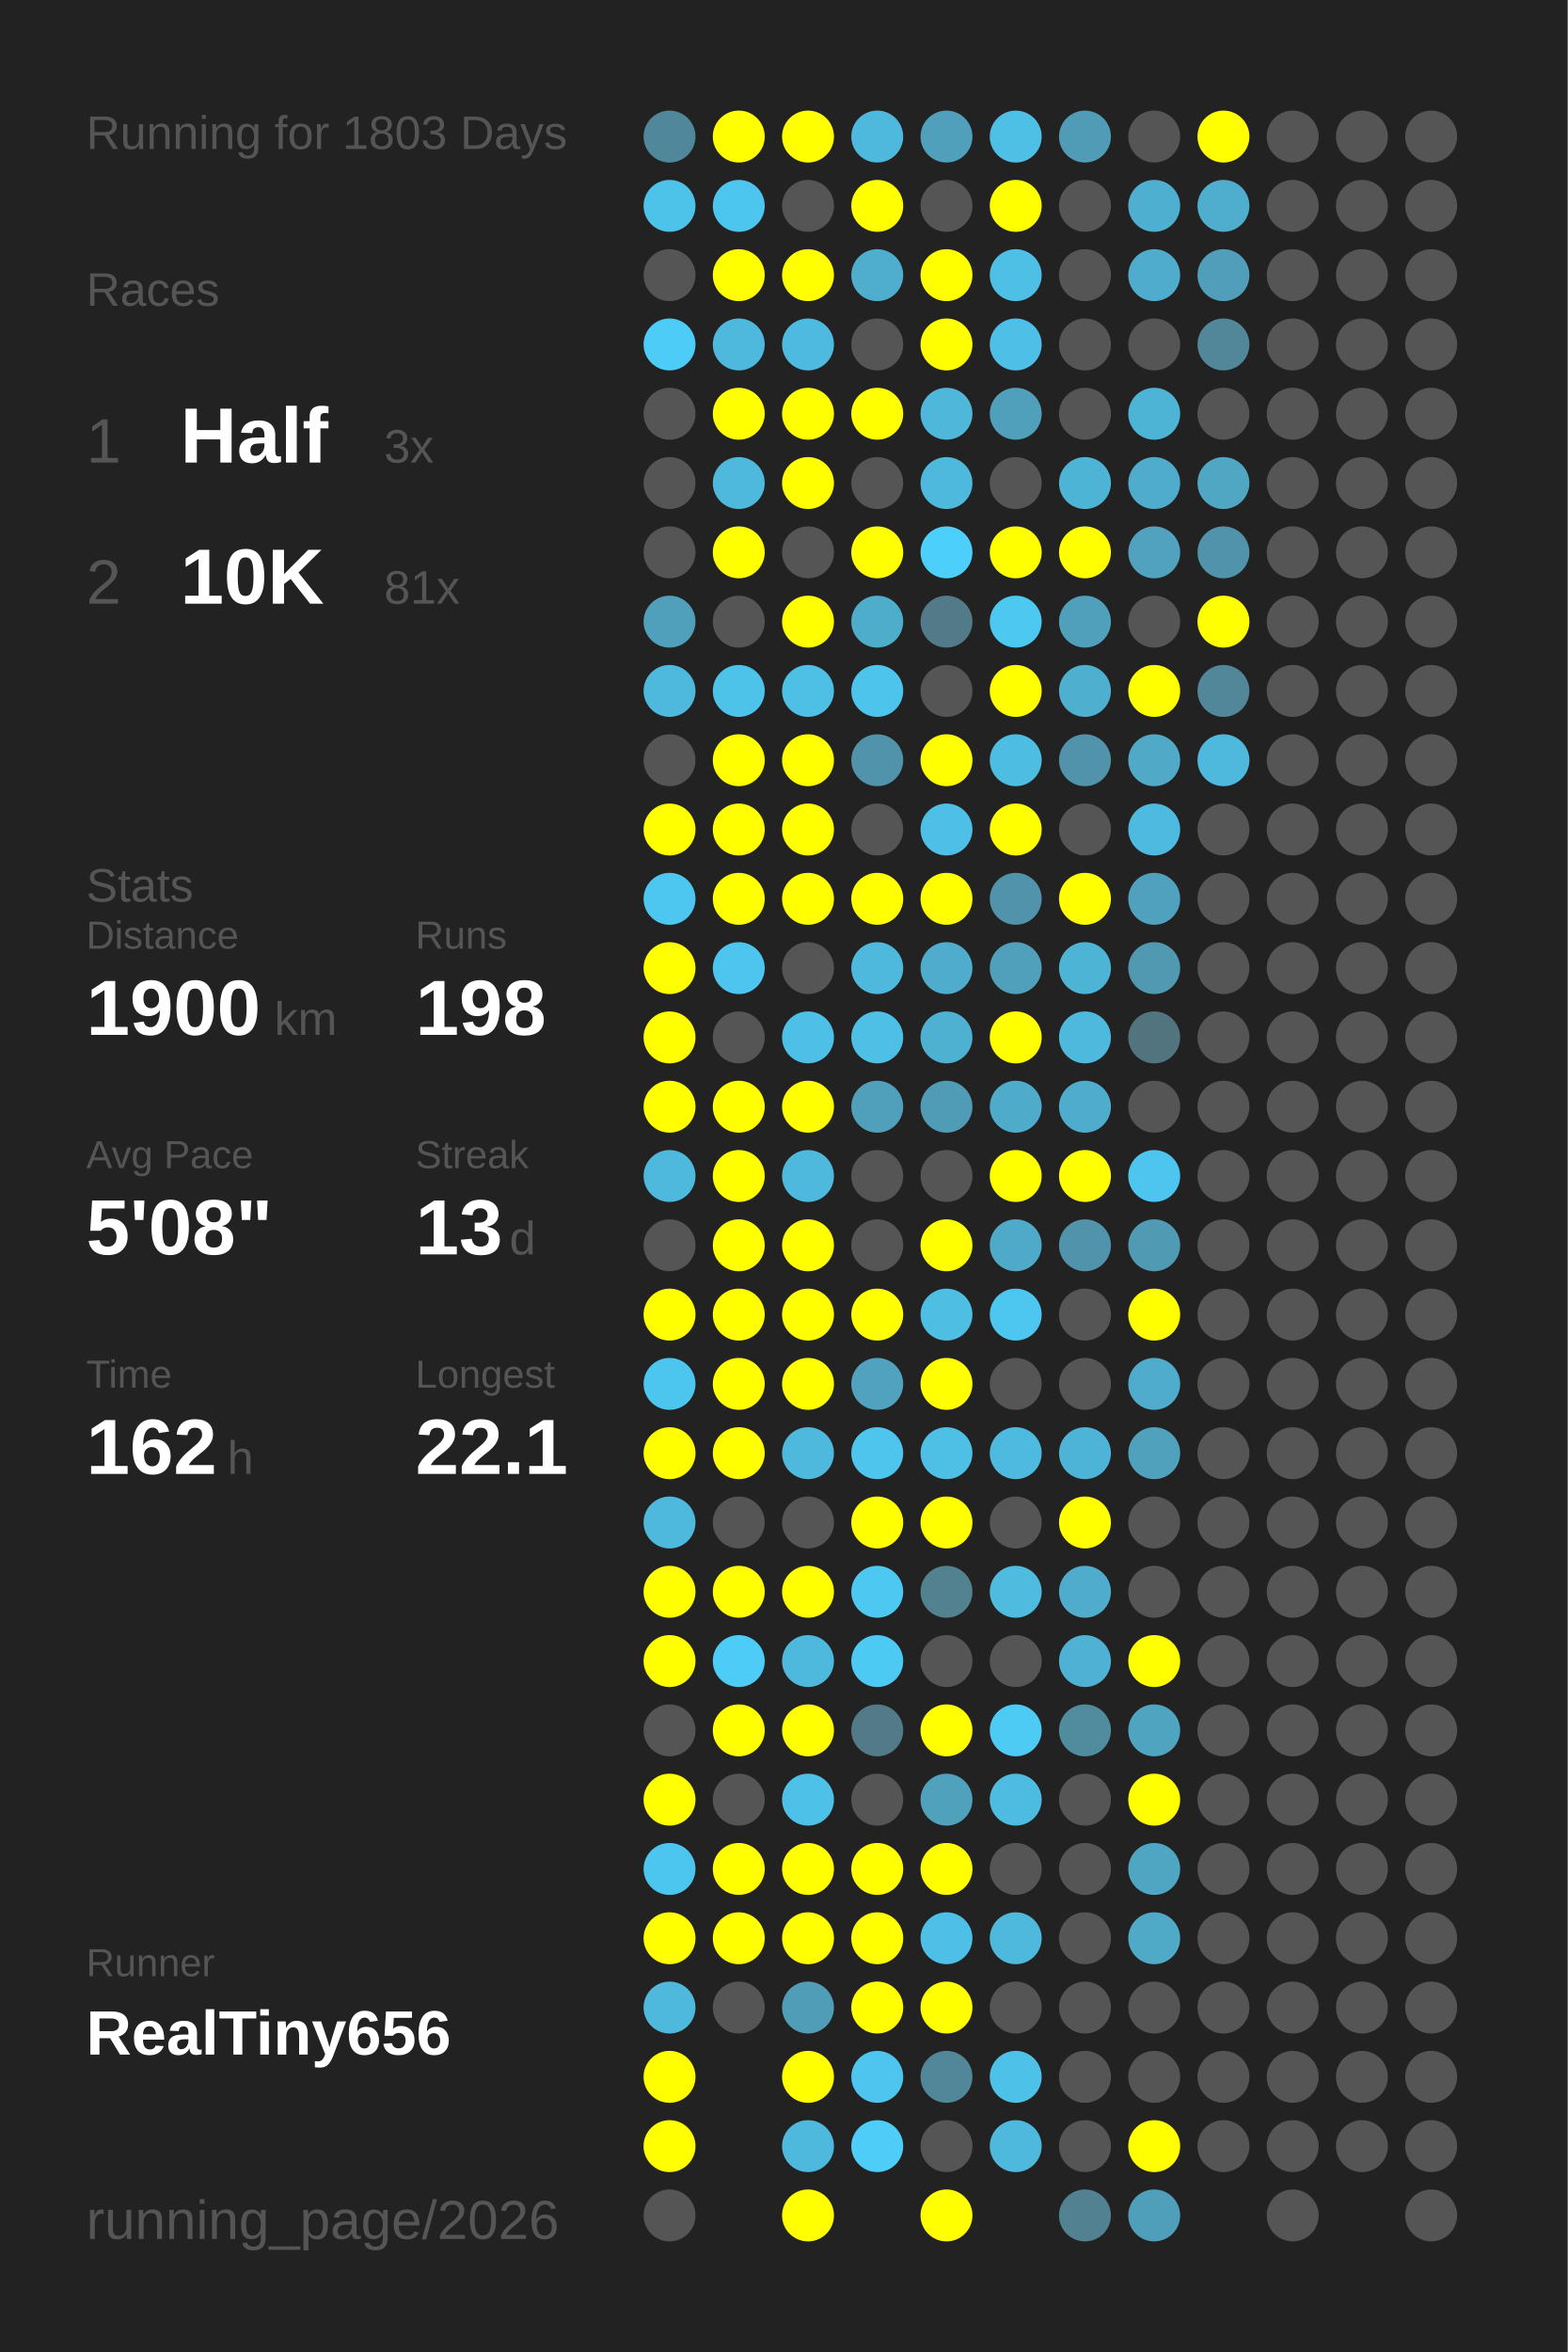
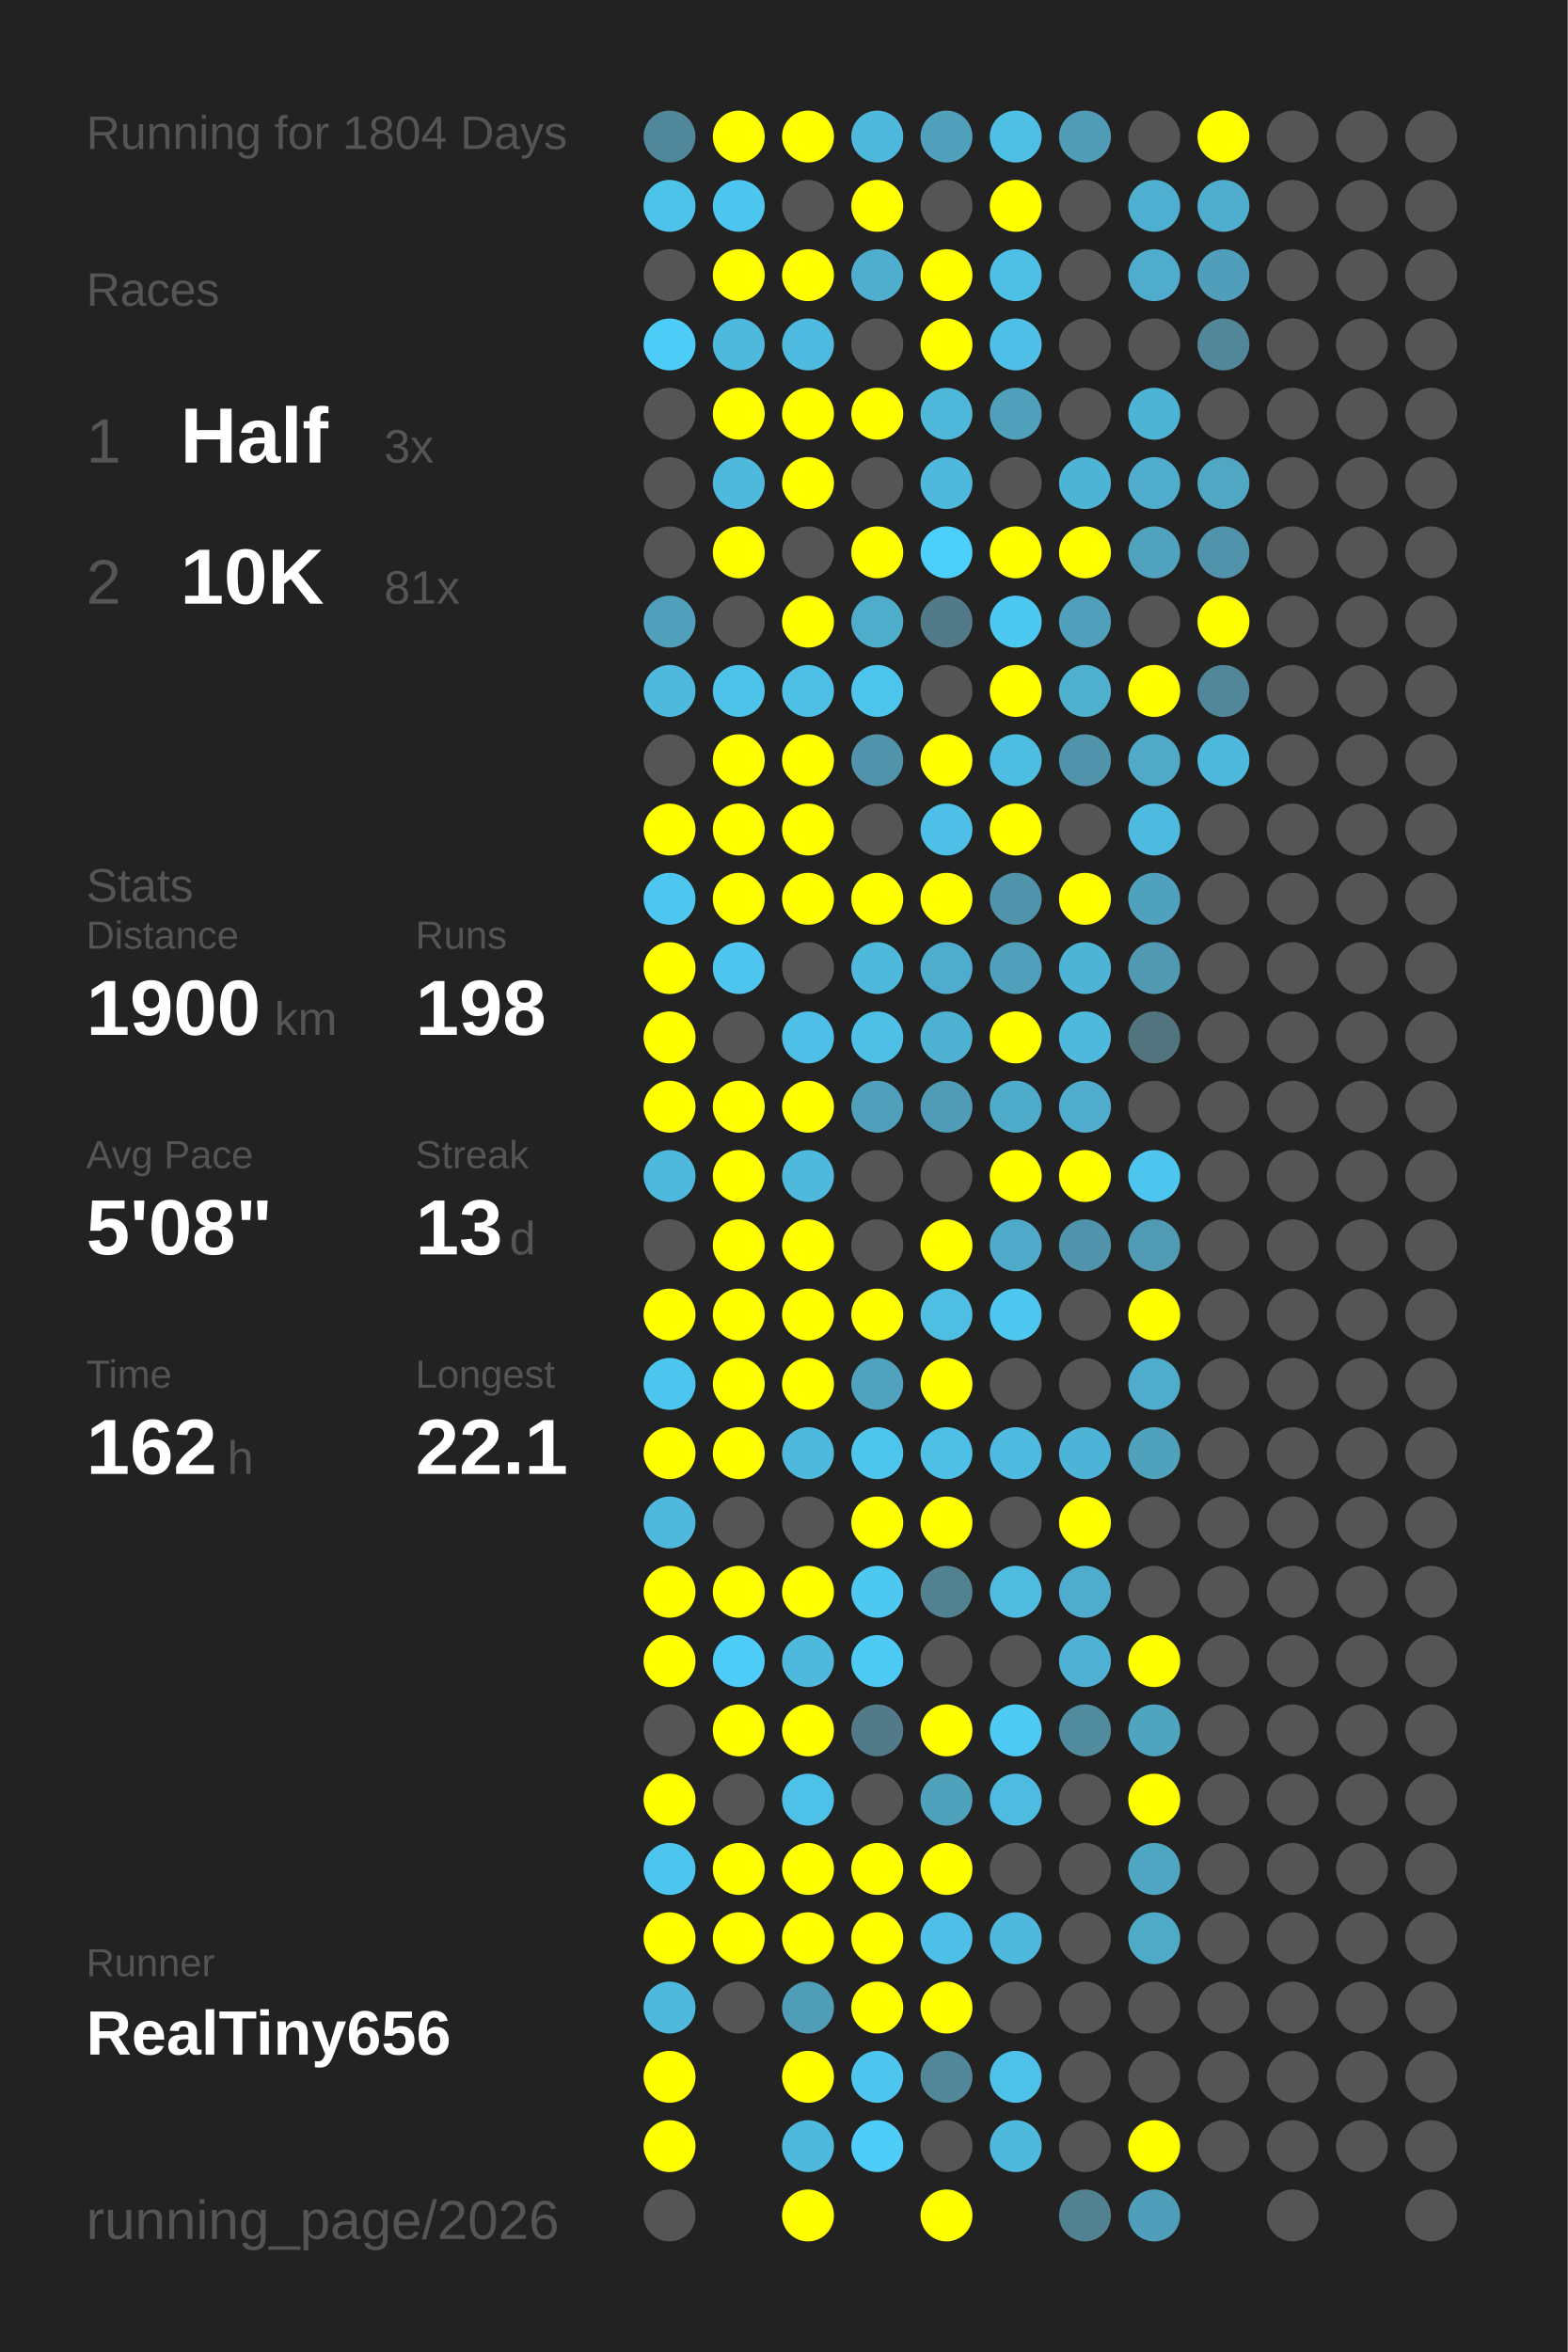
<svg xmlns="http://www.w3.org/2000/svg" baseProfile="full" height="300mm" version="1.1" viewBox="0,0,200,300" width="200mm">
  <defs />
  <rect fill="#222222" height="300" width="200" x="0" y="0" />
-   <text fill="#555555" style="font-size:6px; font-family:Arial;" x="11" y="19">Running for 1803 Days</text>
+   <text fill="#555555" style="font-size:6px; font-family:Arial;" x="11" y="19">Running for 1804 Days</text>
  <text fill="#555555" style="font-size:6px; font-family:Arial;" x="11" y="39">Races</text>
  <text fill="#555555" style="font-size:8px; font-family:Arial;" x="11" y="59">1</text>
  <text fill="#FFFFFF" style="font-size:10px; font-family:Arial; font-weight:bold;" x="23" y="59">Half</text>
  <text fill="#555555" style="font-size:6px; font-family:Arial;" x="49" y="59">3x</text>
  <text fill="#555555" style="font-size:8px; font-family:Arial;" x="11" y="77">2</text>
  <text fill="#FFFFFF" style="font-size:10px; font-family:Arial; font-weight:bold;" x="23" y="77">10K</text>
  <text fill="#555555" style="font-size:6px; font-family:Arial;" x="49" y="77">81x</text>
  <text fill="#555555" style="font-size:6px; font-family:Arial;" x="11" y="115">Stats</text>
  <text fill="#555555" style="font-size:5px; font-family:Arial;" x="11" y="121">Distance</text>
  <text fill="#FFFFFF" style="font-size:10px; font-family:Arial; font-weight:bold;" x="11" y="132">1900</text>
  <text fill="#555555" style="font-size:6px; font-family:Arial;" x="35" y="132">km</text>
  <text fill="#555555" style="font-size:5px; font-family:Arial;" x="53" y="121">Runs</text>
  <text fill="#FFFFFF" style="font-size:10px; font-family:Arial; font-weight:bold;" x="53" y="132">198</text>
  <text fill="#555555" style="font-size:5px; font-family:Arial;" x="11" y="149">Avg Pace</text>
  <text fill="#FFFFFF" style="font-size:10px; font-family:Arial; font-weight:bold;" x="11" y="160">5'08"</text>
  <text fill="#555555" style="font-size:5px; font-family:Arial;" x="53" y="149">Streak</text>
  <text fill="#FFFFFF" style="font-size:10px; font-family:Arial; font-weight:bold;" x="53" y="160">13</text>
  <text fill="#555555" style="font-size:6px; font-family:Arial;" x="65" y="160">d</text>
  <text fill="#555555" style="font-size:5px; font-family:Arial;" x="11" y="177">Time</text>
  <text fill="#FFFFFF" style="font-size:10px; font-family:Arial; font-weight:bold;" x="11" y="188">162</text>
  <text fill="#555555" style="font-size:6px; font-family:Arial;" x="29" y="188">h</text>
  <text fill="#555555" style="font-size:5px; font-family:Arial;" x="53" y="177">Longest</text>
  <text fill="#FFFFFF" style="font-size:10px; font-family:Arial; font-weight:bold;" x="53" y="188">22.1</text>
  <text fill="#555555" style="font-size:5px; font-family:Arial;" x="11" y="252.065">Runner</text>
  <text fill="#FFFFFF" style="font-size:8px; font-family:Arial; font-weight:bold;" x="11" y="262.065">RealTiny656</text>
  <text fill="#555555" style="font-size:7px; font-family:Arial;" x="11" y="285.581">running_page/2026</text>
  <circle cx="85.417" cy="17.419" fill="#51879a" r="3.312" />
  <circle cx="85.417" cy="26.258" fill="#4dc3ea" r="3.312" />
  <circle cx="85.417" cy="35.097" fill="#555555" r="3.312" />
  <circle cx="85.417" cy="43.935" fill="#4dccf7" r="3.312" />
  <circle cx="85.417" cy="52.774" fill="#555555" r="3.312" />
  <circle cx="85.417" cy="61.613" fill="#555555" r="3.312" />
  <circle cx="85.417" cy="70.452" fill="#555555" r="3.312" />
  <circle cx="85.417" cy="79.29" fill="#50a0bb" r="3.312" />
  <circle cx="85.417" cy="88.129" fill="#4eb9dd" r="3.312" />
  <circle cx="85.417" cy="96.968" fill="#555555" r="3.312" />
  <circle cx="85.417" cy="105.806" fill="#FFFF00" r="3.312" />
  <circle cx="85.417" cy="114.645" fill="#4dc7f0" r="3.312" />
  <circle cx="85.417" cy="123.484" fill="#FFFF00" r="3.312" />
  <circle cx="85.417" cy="132.323" fill="#FFFF00" r="3.312" />
  <circle cx="85.417" cy="141.161" fill="#FFFF00" r="3.312" />
  <circle cx="85.417" cy="150" fill="#4eb9dd" r="3.312" />
  <circle cx="85.417" cy="158.839" fill="#555555" r="3.312" />
  <circle cx="85.417" cy="167.677" fill="#FFFF00" r="3.312" />
  <circle cx="85.417" cy="176.516" fill="#4dc6ef" r="3.312" />
  <circle cx="85.417" cy="185.355" fill="#FFFF00" r="3.312" />
  <circle cx="85.417" cy="194.194" fill="#4eb9dd" r="3.312" />
  <circle cx="85.417" cy="203.032" fill="#FFFF00" r="3.312" />
  <circle cx="85.417" cy="211.871" fill="#FFFF00" r="3.312" />
  <circle cx="85.417" cy="220.71" fill="#555555" r="3.312" />
  <circle cx="85.417" cy="229.548" fill="#FFFF00" r="3.312" />
  <circle cx="85.417" cy="238.387" fill="#4dc6ef" r="3.312" />
  <circle cx="85.417" cy="247.226" fill="#FFFF00" r="3.312" />
  <circle cx="85.417" cy="256.065" fill="#4eb9dd" r="3.312" />
  <circle cx="85.417" cy="264.903" fill="#FFFF00" r="3.312" />
  <circle cx="85.417" cy="273.742" fill="#FFFF00" r="3.312" />
  <circle cx="85.417" cy="282.581" fill="#555555" r="3.312" />
  <circle cx="94.25" cy="17.419" fill="#FFFF00" r="3.312" />
  <circle cx="94.25" cy="26.258" fill="#4dc6ef" r="3.312" />
  <circle cx="94.25" cy="35.097" fill="#FFFF00" r="3.312" />
  <circle cx="94.25" cy="43.935" fill="#4eb9dd" r="3.312" />
  <circle cx="94.25" cy="52.774" fill="#FFFF00" r="3.312" />
  <circle cx="94.25" cy="61.613" fill="#4eb9dd" r="3.312" />
  <circle cx="94.25" cy="70.452" fill="#FFFF00" r="3.312" />
  <circle cx="94.25" cy="79.29" fill="#555555" r="3.312" />
  <circle cx="94.25" cy="88.129" fill="#4dc3ea" r="3.312" />
  <circle cx="94.25" cy="96.968" fill="#FFFF00" r="3.312" />
  <circle cx="94.25" cy="105.806" fill="#FFFF00" r="3.312" />
  <circle cx="94.25" cy="114.645" fill="#FFFF00" r="3.312" />
  <circle cx="94.25" cy="123.484" fill="#4dc5ee" r="3.312" />
  <circle cx="94.25" cy="132.323" fill="#555555" r="3.312" />
  <circle cx="94.25" cy="141.161" fill="#FFFF00" r="3.312" />
  <circle cx="94.25" cy="150" fill="#FFFF00" r="3.312" />
  <circle cx="94.25" cy="158.839" fill="#FFFF00" r="3.312" />
  <circle cx="94.25" cy="167.677" fill="#FFFF00" r="3.312" />
  <circle cx="94.25" cy="176.516" fill="#FFFF00" r="3.312" />
  <circle cx="94.25" cy="185.355" fill="#FFFF00" r="3.312" />
  <circle cx="94.25" cy="194.194" fill="#555555" r="3.312" />
  <circle cx="94.25" cy="203.032" fill="#FFFF00" r="3.312" />
  <circle cx="94.25" cy="211.871" fill="#4dccf7" r="3.312" />
  <circle cx="94.25" cy="220.71" fill="#FFFF00" r="3.312" />
  <circle cx="94.25" cy="229.548" fill="#555555" r="3.312" />
  <circle cx="94.25" cy="238.387" fill="#FFFF00" r="3.312" />
  <circle cx="94.25" cy="247.226" fill="#FFFF00" r="3.312" />
  <circle cx="94.25" cy="256.065" fill="#555555" r="3.312" />
  <circle cx="103.083" cy="17.419" fill="#FFFF00" r="3.312" />
  <circle cx="103.083" cy="26.258" fill="#555555" r="3.312" />
  <circle cx="103.083" cy="35.097" fill="#FFFF00" r="3.312" />
  <circle cx="103.083" cy="43.935" fill="#4ebadf" r="3.312" />
  <circle cx="103.083" cy="52.774" fill="#FFFF00" r="3.312" />
  <circle cx="103.083" cy="61.613" fill="#FFFF00" r="3.312" />
  <circle cx="103.083" cy="70.452" fill="#555555" r="3.312" />
  <circle cx="103.083" cy="79.29" fill="#FFFF00" r="3.312" />
  <circle cx="103.083" cy="88.129" fill="#4ebfe5" r="3.312" />
  <circle cx="103.083" cy="96.968" fill="#FFFF00" r="3.312" />
  <circle cx="103.083" cy="105.806" fill="#FFFF00" r="3.312" />
  <circle cx="103.083" cy="114.645" fill="#FFFF00" r="3.312" />
  <circle cx="103.083" cy="123.484" fill="#555555" r="3.312" />
  <circle cx="103.083" cy="132.323" fill="#4ec0e7" r="3.312" />
  <circle cx="103.083" cy="141.161" fill="#FFFF00" r="3.312" />
  <circle cx="103.083" cy="150" fill="#4eb9dd" r="3.312" />
  <circle cx="103.083" cy="158.839" fill="#FFFF00" r="3.312" />
  <circle cx="103.083" cy="167.677" fill="#FFFF00" r="3.312" />
  <circle cx="103.083" cy="176.516" fill="#FFFF00" r="3.312" />
  <circle cx="103.083" cy="185.355" fill="#4eb9dd" r="3.312" />
  <circle cx="103.083" cy="194.194" fill="#555555" r="3.312" />
  <circle cx="103.083" cy="203.032" fill="#FFFF00" r="3.312" />
  <circle cx="103.083" cy="211.871" fill="#4eb9dd" r="3.312" />
  <circle cx="103.083" cy="220.71" fill="#FFFF00" r="3.312" />
  <circle cx="103.083" cy="229.548" fill="#4ec1e8" r="3.312" />
  <circle cx="103.083" cy="238.387" fill="#FFFF00" r="3.312" />
  <circle cx="103.083" cy="247.226" fill="#FFFF00" r="3.312" />
  <circle cx="103.083" cy="256.065" fill="#509db7" r="3.312" />
  <circle cx="103.083" cy="264.903" fill="#FFFF00" r="3.312" />
  <circle cx="103.083" cy="273.742" fill="#4eb9dd" r="3.312" />
  <circle cx="103.083" cy="282.581" fill="#FFFF00" r="3.312" />
  <circle cx="111.917" cy="17.419" fill="#4eb9dd" r="3.312" />
  <circle cx="111.917" cy="26.258" fill="#FFFF00" r="3.312" />
  <circle cx="111.917" cy="35.097" fill="#4faece" r="3.312" />
  <circle cx="111.917" cy="43.935" fill="#555555" r="3.312" />
  <circle cx="111.917" cy="52.774" fill="#FFFF00" r="3.312" />
  <circle cx="111.917" cy="61.613" fill="#555555" r="3.312" />
  <circle cx="111.917" cy="70.452" fill="#FFFF00" r="3.312" />
  <circle cx="111.917" cy="79.29" fill="#4fadcc" r="3.312" />
  <circle cx="111.917" cy="88.129" fill="#4dc4eb" r="3.312" />
  <circle cx="111.917" cy="96.968" fill="#5093aa" r="3.312" />
  <circle cx="111.917" cy="105.806" fill="#555555" r="3.312" />
  <circle cx="111.917" cy="114.645" fill="#FFFF00" r="3.312" />
  <circle cx="111.917" cy="123.484" fill="#4eb9dd" r="3.312" />
  <circle cx="111.917" cy="132.323" fill="#4ebfe5" r="3.312" />
  <circle cx="111.917" cy="141.161" fill="#50a0bb" r="3.312" />
  <circle cx="111.917" cy="150" fill="#555555" r="3.312" />
  <circle cx="111.917" cy="158.839" fill="#555555" r="3.312" />
  <circle cx="111.917" cy="167.677" fill="#FFFF00" r="3.312" />
  <circle cx="111.917" cy="176.516" fill="#50a2be" r="3.312" />
  <circle cx="111.917" cy="185.355" fill="#4dc5ed" r="3.312" />
  <circle cx="111.917" cy="194.194" fill="#FFFF00" r="3.312" />
  <circle cx="111.917" cy="203.032" fill="#4dc8f1" r="3.312" />
  <circle cx="111.917" cy="211.871" fill="#4dcaf4" r="3.312" />
  <circle cx="111.917" cy="220.71" fill="#527a88" r="3.312" />
  <circle cx="111.917" cy="229.548" fill="#555555" r="3.312" />
  <circle cx="111.917" cy="238.387" fill="#FFFF00" r="3.312" />
  <circle cx="111.917" cy="247.226" fill="#FFFF00" r="3.312" />
  <circle cx="111.917" cy="256.065" fill="#FFFF00" r="3.312" />
  <circle cx="111.917" cy="264.903" fill="#4dc5ee" r="3.312" />
  <circle cx="111.917" cy="273.742" fill="#4dcdf8" r="3.312" />
  <circle cx="120.75" cy="17.419" fill="#50a0bb" r="3.312" />
  <circle cx="120.75" cy="26.258" fill="#555555" r="3.312" />
  <circle cx="120.75" cy="35.097" fill="#FFFF00" r="3.312" />
  <circle cx="120.75" cy="43.935" fill="#FFFF00" r="3.312" />
  <circle cx="120.75" cy="52.774" fill="#4eb7da" r="3.312" />
  <circle cx="120.75" cy="61.613" fill="#4eb9dd" r="3.312" />
  <circle cx="120.75" cy="70.452" fill="#4dcffb" r="3.312" />
  <circle cx="120.75" cy="79.29" fill="#527a88" r="3.312" />
  <circle cx="120.75" cy="88.129" fill="#555555" r="3.312" />
  <circle cx="120.75" cy="96.968" fill="#FFFF00" r="3.312" />
  <circle cx="120.75" cy="105.806" fill="#4ebfe6" r="3.312" />
  <circle cx="120.75" cy="114.645" fill="#FFFF00" r="3.312" />
  <circle cx="120.75" cy="123.484" fill="#4faccc" r="3.312" />
  <circle cx="120.75" cy="132.323" fill="#4fb1d2" r="3.312" />
  <circle cx="120.75" cy="141.161" fill="#509cb6" r="3.312" />
  <circle cx="120.75" cy="150" fill="#555555" r="3.312" />
  <circle cx="120.75" cy="158.839" fill="#FFFF00" r="3.312" />
  <circle cx="120.75" cy="167.677" fill="#4ebee3" r="3.312" />
  <circle cx="120.75" cy="176.516" fill="#FFFF00" r="3.312" />
  <circle cx="120.75" cy="185.355" fill="#4ebfe5" r="3.312" />
  <circle cx="120.75" cy="194.194" fill="#FFFF00" r="3.312" />
  <circle cx="120.75" cy="203.032" fill="#528190" r="3.312" />
  <circle cx="120.75" cy="211.871" fill="#555555" r="3.312" />
  <circle cx="120.75" cy="220.71" fill="#FFFF00" r="3.312" />
  <circle cx="120.75" cy="229.548" fill="#50a1bc" r="3.312" />
  <circle cx="120.75" cy="238.387" fill="#FFFF00" r="3.312" />
  <circle cx="120.75" cy="247.226" fill="#4ebfe6" r="3.312" />
  <circle cx="120.75" cy="256.065" fill="#FFFF00" r="3.312" />
  <circle cx="120.75" cy="264.903" fill="#518799" r="3.312" />
  <circle cx="120.75" cy="273.742" fill="#555555" r="3.312" />
  <circle cx="120.75" cy="282.581" fill="#FFFF00" r="3.312" />
  <circle cx="129.583" cy="17.419" fill="#4ec0e6" r="3.312" />
  <circle cx="129.583" cy="26.258" fill="#FFFF00" r="3.312" />
  <circle cx="129.583" cy="35.097" fill="#4ebfe5" r="3.312" />
  <circle cx="129.583" cy="43.935" fill="#4ec0e7" r="3.312" />
  <circle cx="129.583" cy="52.774" fill="#50a0bb" r="3.312" />
  <circle cx="129.583" cy="61.613" fill="#555555" r="3.312" />
  <circle cx="129.583" cy="70.452" fill="#FFFF00" r="3.312" />
  <circle cx="129.583" cy="79.29" fill="#4dc8f1" r="3.312" />
  <circle cx="129.583" cy="88.129" fill="#FFFF00" r="3.312" />
  <circle cx="129.583" cy="96.968" fill="#4ebde2" r="3.312" />
  <circle cx="129.583" cy="105.806" fill="#FFFF00" r="3.312" />
  <circle cx="129.583" cy="114.645" fill="#5093aa" r="3.312" />
  <circle cx="129.583" cy="123.484" fill="#50a0bb" r="3.312" />
  <circle cx="129.583" cy="132.323" fill="#FFFF00" r="3.312" />
  <circle cx="129.583" cy="141.161" fill="#4fabca" r="3.312" />
  <circle cx="129.583" cy="150" fill="#FFFF00" r="3.312" />
  <circle cx="129.583" cy="158.839" fill="#4fa9c8" r="3.312" />
  <circle cx="129.583" cy="167.677" fill="#4dc7f0" r="3.312" />
  <circle cx="129.583" cy="176.516" fill="#555555" r="3.312" />
  <circle cx="129.583" cy="185.355" fill="#4ebadf" r="3.312" />
  <circle cx="129.583" cy="194.194" fill="#555555" r="3.312" />
  <circle cx="129.583" cy="203.032" fill="#4ebbdf" r="3.312" />
  <circle cx="129.583" cy="211.871" fill="#555555" r="3.312" />
  <circle cx="129.583" cy="220.71" fill="#4dcbf5" r="3.312" />
  <circle cx="129.583" cy="229.548" fill="#4ebbe0" r="3.312" />
  <circle cx="129.583" cy="238.387" fill="#555555" r="3.312" />
  <circle cx="129.583" cy="247.226" fill="#4eb9dd" r="3.312" />
  <circle cx="129.583" cy="256.065" fill="#555555" r="3.312" />
  <circle cx="129.583" cy="264.903" fill="#4ec1e9" r="3.312" />
  <circle cx="129.583" cy="273.742" fill="#4eb9dd" r="3.312" />
  <circle cx="138.417" cy="17.419" fill="#509bb5" r="3.312" />
  <circle cx="138.417" cy="26.258" fill="#555555" r="3.312" />
  <circle cx="138.417" cy="35.097" fill="#555555" r="3.312" />
  <circle cx="138.417" cy="43.935" fill="#555555" r="3.312" />
  <circle cx="138.417" cy="52.774" fill="#555555" r="3.312" />
  <circle cx="138.417" cy="61.613" fill="#4eb4d6" r="3.312" />
  <circle cx="138.417" cy="70.452" fill="#FFFF00" r="3.312" />
  <circle cx="138.417" cy="79.29" fill="#50a0bb" r="3.312" />
  <circle cx="138.417" cy="88.129" fill="#4fafcf" r="3.312" />
  <circle cx="138.417" cy="96.968" fill="#5093aa" r="3.312" />
  <circle cx="138.417" cy="105.806" fill="#555555" r="3.312" />
  <circle cx="138.417" cy="114.645" fill="#FFFF00" r="3.312" />
  <circle cx="138.417" cy="123.484" fill="#4eb4d6" r="3.312" />
  <circle cx="138.417" cy="132.323" fill="#4eb9dd" r="3.312" />
  <circle cx="138.417" cy="141.161" fill="#4faccc" r="3.312" />
  <circle cx="138.417" cy="150" fill="#FFFF00" r="3.312" />
  <circle cx="138.417" cy="158.839" fill="#5093aa" r="3.312" />
  <circle cx="138.417" cy="167.677" fill="#555555" r="3.312" />
  <circle cx="138.417" cy="176.516" fill="#555555" r="3.312" />
  <circle cx="138.417" cy="185.355" fill="#4eb4d7" r="3.312" />
  <circle cx="138.417" cy="194.194" fill="#FFFF00" r="3.312" />
  <circle cx="138.417" cy="203.032" fill="#4faccc" r="3.312" />
  <circle cx="138.417" cy="211.871" fill="#4fb2d4" r="3.312" />
  <circle cx="138.417" cy="220.71" fill="#518b9e" r="3.312" />
  <circle cx="138.417" cy="229.548" fill="#555555" r="3.312" />
  <circle cx="138.417" cy="238.387" fill="#555555" r="3.312" />
  <circle cx="138.417" cy="247.226" fill="#555555" r="3.312" />
  <circle cx="138.417" cy="256.065" fill="#555555" r="3.312" />
  <circle cx="138.417" cy="264.903" fill="#555555" r="3.312" />
  <circle cx="138.417" cy="273.742" fill="#555555" r="3.312" />
  <circle cx="138.417" cy="282.581" fill="#528191" r="3.312" />
  <circle cx="147.25" cy="17.419" fill="#555555" r="3.312" />
  <circle cx="147.25" cy="26.258" fill="#4fafd0" r="3.312" />
  <circle cx="147.25" cy="35.097" fill="#4faccc" r="3.312" />
  <circle cx="147.25" cy="43.935" fill="#555555" r="3.312" />
  <circle cx="147.25" cy="52.774" fill="#4eb4d6" r="3.312" />
  <circle cx="147.25" cy="61.613" fill="#4faccc" r="3.312" />
  <circle cx="147.25" cy="70.452" fill="#50a2be" r="3.312" />
  <circle cx="147.25" cy="79.29" fill="#555555" r="3.312" />
  <circle cx="147.25" cy="88.129" fill="#FFFF00" r="3.312" />
  <circle cx="147.25" cy="96.968" fill="#4fa9c7" r="3.312" />
  <circle cx="147.25" cy="105.806" fill="#4ebadf" r="3.312" />
  <circle cx="147.25" cy="114.645" fill="#50a1bd" r="3.312" />
  <circle cx="147.25" cy="123.484" fill="#5099b1" r="3.312" />
  <circle cx="147.25" cy="132.323" fill="#52747f" r="3.312" />
  <circle cx="147.25" cy="141.161" fill="#555555" r="3.312" />
  <circle cx="147.25" cy="150" fill="#4dc5ee" r="3.312" />
  <circle cx="147.25" cy="158.839" fill="#509ab3" r="3.312" />
  <circle cx="147.25" cy="167.677" fill="#FFFF00" r="3.312" />
  <circle cx="147.25" cy="176.516" fill="#4faccc" r="3.312" />
  <circle cx="147.25" cy="185.355" fill="#50a1bc" r="3.312" />
  <circle cx="147.25" cy="194.194" fill="#555555" r="3.312" />
  <circle cx="147.25" cy="203.032" fill="#555555" r="3.312" />
  <circle cx="147.25" cy="211.871" fill="#FFFF00" r="3.312" />
  <circle cx="147.25" cy="220.71" fill="#4fa4c0" r="3.312" />
  <circle cx="147.25" cy="229.548" fill="#FFFF00" r="3.312" />
  <circle cx="147.25" cy="238.387" fill="#4fa6c3" r="3.312" />
  <circle cx="147.25" cy="247.226" fill="#4faac8" r="3.312" />
  <circle cx="147.25" cy="256.065" fill="#555555" r="3.312" />
  <circle cx="147.25" cy="264.903" fill="#555555" r="3.312" />
  <circle cx="147.25" cy="273.742" fill="#FFFF00" r="3.312" />
  <circle cx="147.25" cy="282.581" fill="#509fba" r="3.312" />
  <circle cx="156.083" cy="17.419" fill="#FFFF00" r="3.312" />
  <circle cx="156.083" cy="26.258" fill="#4faece" r="3.312" />
  <circle cx="156.083" cy="35.097" fill="#509eb9" r="3.312" />
  <circle cx="156.083" cy="43.935" fill="#518799" r="3.312" />
  <circle cx="156.083" cy="52.774" fill="#555555" r="3.312" />
  <circle cx="156.083" cy="61.613" fill="#4fa7c4" r="3.312" />
  <circle cx="156.083" cy="70.452" fill="#5093aa" r="3.312" />
  <circle cx="156.083" cy="79.29" fill="#FFFF00" r="3.312" />
  <circle cx="156.083" cy="88.129" fill="#518799" r="3.312" />
  <circle cx="156.083" cy="96.968" fill="#4eb9dd" r="3.312" />
  <circle cx="156.083" cy="105.806" fill="#555555" r="3.312" />
  <circle cx="156.083" cy="114.645" fill="#555555" r="3.312" />
  <circle cx="156.083" cy="123.484" fill="#555555" r="3.312" />
  <circle cx="156.083" cy="132.323" fill="#555555" r="3.312" />
  <circle cx="156.083" cy="141.161" fill="#555555" r="3.312" />
  <circle cx="156.083" cy="150" fill="#555555" r="3.312" />
  <circle cx="156.083" cy="158.839" fill="#555555" r="3.312" />
  <circle cx="156.083" cy="167.677" fill="#555555" r="3.312" />
  <circle cx="156.083" cy="176.516" fill="#555555" r="3.312" />
  <circle cx="156.083" cy="185.355" fill="#555555" r="3.312" />
  <circle cx="156.083" cy="194.194" fill="#555555" r="3.312" />
  <circle cx="156.083" cy="203.032" fill="#555555" r="3.312" />
  <circle cx="156.083" cy="211.871" fill="#555555" r="3.312" />
  <circle cx="156.083" cy="220.71" fill="#555555" r="3.312" />
  <circle cx="156.083" cy="229.548" fill="#555555" r="3.312" />
  <circle cx="156.083" cy="238.387" fill="#555555" r="3.312" />
  <circle cx="156.083" cy="247.226" fill="#555555" r="3.312" />
  <circle cx="156.083" cy="256.065" fill="#555555" r="3.312" />
  <circle cx="156.083" cy="264.903" fill="#555555" r="3.312" />
  <circle cx="156.083" cy="273.742" fill="#555555" r="3.312" />
  <circle cx="164.917" cy="17.419" fill="#555555" r="3.312" />
  <circle cx="164.917" cy="26.258" fill="#555555" r="3.312" />
  <circle cx="164.917" cy="35.097" fill="#555555" r="3.312" />
  <circle cx="164.917" cy="43.935" fill="#555555" r="3.312" />
  <circle cx="164.917" cy="52.774" fill="#555555" r="3.312" />
  <circle cx="164.917" cy="61.613" fill="#555555" r="3.312" />
  <circle cx="164.917" cy="70.452" fill="#555555" r="3.312" />
  <circle cx="164.917" cy="79.29" fill="#555555" r="3.312" />
  <circle cx="164.917" cy="88.129" fill="#555555" r="3.312" />
  <circle cx="164.917" cy="96.968" fill="#555555" r="3.312" />
  <circle cx="164.917" cy="105.806" fill="#555555" r="3.312" />
  <circle cx="164.917" cy="114.645" fill="#555555" r="3.312" />
  <circle cx="164.917" cy="123.484" fill="#555555" r="3.312" />
  <circle cx="164.917" cy="132.323" fill="#555555" r="3.312" />
  <circle cx="164.917" cy="141.161" fill="#555555" r="3.312" />
  <circle cx="164.917" cy="150" fill="#555555" r="3.312" />
  <circle cx="164.917" cy="158.839" fill="#555555" r="3.312" />
  <circle cx="164.917" cy="167.677" fill="#555555" r="3.312" />
  <circle cx="164.917" cy="176.516" fill="#555555" r="3.312" />
  <circle cx="164.917" cy="185.355" fill="#555555" r="3.312" />
  <circle cx="164.917" cy="194.194" fill="#555555" r="3.312" />
  <circle cx="164.917" cy="203.032" fill="#555555" r="3.312" />
  <circle cx="164.917" cy="211.871" fill="#555555" r="3.312" />
  <circle cx="164.917" cy="220.71" fill="#555555" r="3.312" />
  <circle cx="164.917" cy="229.548" fill="#555555" r="3.312" />
  <circle cx="164.917" cy="238.387" fill="#555555" r="3.312" />
  <circle cx="164.917" cy="247.226" fill="#555555" r="3.312" />
  <circle cx="164.917" cy="256.065" fill="#555555" r="3.312" />
  <circle cx="164.917" cy="264.903" fill="#555555" r="3.312" />
  <circle cx="164.917" cy="273.742" fill="#555555" r="3.312" />
  <circle cx="164.917" cy="282.581" fill="#555555" r="3.312" />
  <circle cx="173.75" cy="17.419" fill="#555555" r="3.312" />
  <circle cx="173.75" cy="26.258" fill="#555555" r="3.312" />
  <circle cx="173.75" cy="35.097" fill="#555555" r="3.312" />
  <circle cx="173.75" cy="43.935" fill="#555555" r="3.312" />
  <circle cx="173.75" cy="52.774" fill="#555555" r="3.312" />
  <circle cx="173.75" cy="61.613" fill="#555555" r="3.312" />
  <circle cx="173.75" cy="70.452" fill="#555555" r="3.312" />
  <circle cx="173.75" cy="79.29" fill="#555555" r="3.312" />
  <circle cx="173.75" cy="88.129" fill="#555555" r="3.312" />
  <circle cx="173.75" cy="96.968" fill="#555555" r="3.312" />
  <circle cx="173.75" cy="105.806" fill="#555555" r="3.312" />
  <circle cx="173.75" cy="114.645" fill="#555555" r="3.312" />
  <circle cx="173.75" cy="123.484" fill="#555555" r="3.312" />
  <circle cx="173.75" cy="132.323" fill="#555555" r="3.312" />
  <circle cx="173.75" cy="141.161" fill="#555555" r="3.312" />
  <circle cx="173.75" cy="150" fill="#555555" r="3.312" />
  <circle cx="173.75" cy="158.839" fill="#555555" r="3.312" />
  <circle cx="173.75" cy="167.677" fill="#555555" r="3.312" />
  <circle cx="173.75" cy="176.516" fill="#555555" r="3.312" />
  <circle cx="173.75" cy="185.355" fill="#555555" r="3.312" />
  <circle cx="173.75" cy="194.194" fill="#555555" r="3.312" />
  <circle cx="173.75" cy="203.032" fill="#555555" r="3.312" />
  <circle cx="173.75" cy="211.871" fill="#555555" r="3.312" />
  <circle cx="173.75" cy="220.71" fill="#555555" r="3.312" />
  <circle cx="173.75" cy="229.548" fill="#555555" r="3.312" />
  <circle cx="173.75" cy="238.387" fill="#555555" r="3.312" />
  <circle cx="173.75" cy="247.226" fill="#555555" r="3.312" />
  <circle cx="173.75" cy="256.065" fill="#555555" r="3.312" />
  <circle cx="173.75" cy="264.903" fill="#555555" r="3.312" />
  <circle cx="173.75" cy="273.742" fill="#555555" r="3.312" />
  <circle cx="182.583" cy="17.419" fill="#555555" r="3.312" />
  <circle cx="182.583" cy="26.258" fill="#555555" r="3.312" />
  <circle cx="182.583" cy="35.097" fill="#555555" r="3.312" />
  <circle cx="182.583" cy="43.935" fill="#555555" r="3.312" />
  <circle cx="182.583" cy="52.774" fill="#555555" r="3.312" />
  <circle cx="182.583" cy="61.613" fill="#555555" r="3.312" />
  <circle cx="182.583" cy="70.452" fill="#555555" r="3.312" />
  <circle cx="182.583" cy="79.29" fill="#555555" r="3.312" />
  <circle cx="182.583" cy="88.129" fill="#555555" r="3.312" />
  <circle cx="182.583" cy="96.968" fill="#555555" r="3.312" />
  <circle cx="182.583" cy="105.806" fill="#555555" r="3.312" />
  <circle cx="182.583" cy="114.645" fill="#555555" r="3.312" />
  <circle cx="182.583" cy="123.484" fill="#555555" r="3.312" />
  <circle cx="182.583" cy="132.323" fill="#555555" r="3.312" />
  <circle cx="182.583" cy="141.161" fill="#555555" r="3.312" />
  <circle cx="182.583" cy="150" fill="#555555" r="3.312" />
  <circle cx="182.583" cy="158.839" fill="#555555" r="3.312" />
  <circle cx="182.583" cy="167.677" fill="#555555" r="3.312" />
  <circle cx="182.583" cy="176.516" fill="#555555" r="3.312" />
  <circle cx="182.583" cy="185.355" fill="#555555" r="3.312" />
  <circle cx="182.583" cy="194.194" fill="#555555" r="3.312" />
  <circle cx="182.583" cy="203.032" fill="#555555" r="3.312" />
  <circle cx="182.583" cy="211.871" fill="#555555" r="3.312" />
  <circle cx="182.583" cy="220.71" fill="#555555" r="3.312" />
  <circle cx="182.583" cy="229.548" fill="#555555" r="3.312" />
  <circle cx="182.583" cy="238.387" fill="#555555" r="3.312" />
  <circle cx="182.583" cy="247.226" fill="#555555" r="3.312" />
  <circle cx="182.583" cy="256.065" fill="#555555" r="3.312" />
  <circle cx="182.583" cy="264.903" fill="#555555" r="3.312" />
  <circle cx="182.583" cy="273.742" fill="#555555" r="3.312" />
  <circle cx="182.583" cy="282.581" fill="#555555" r="3.312" />
</svg>
